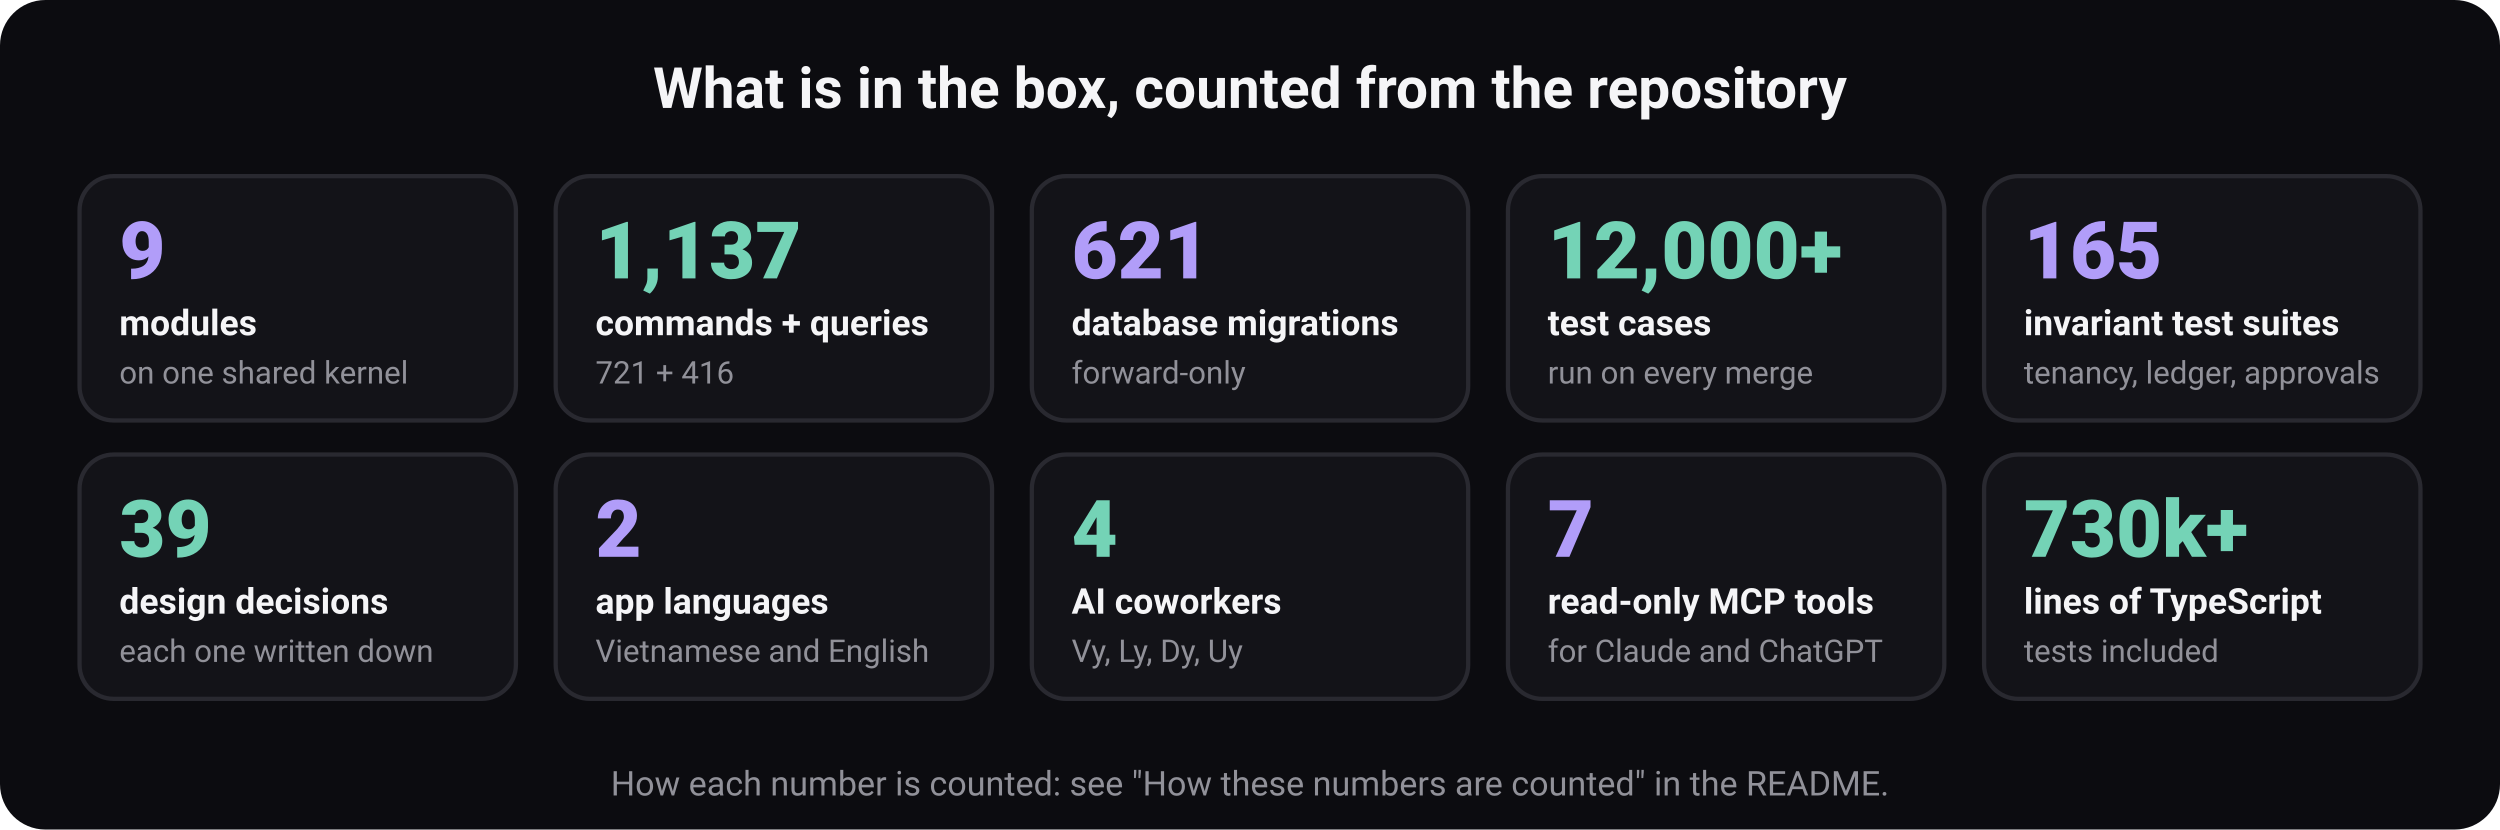
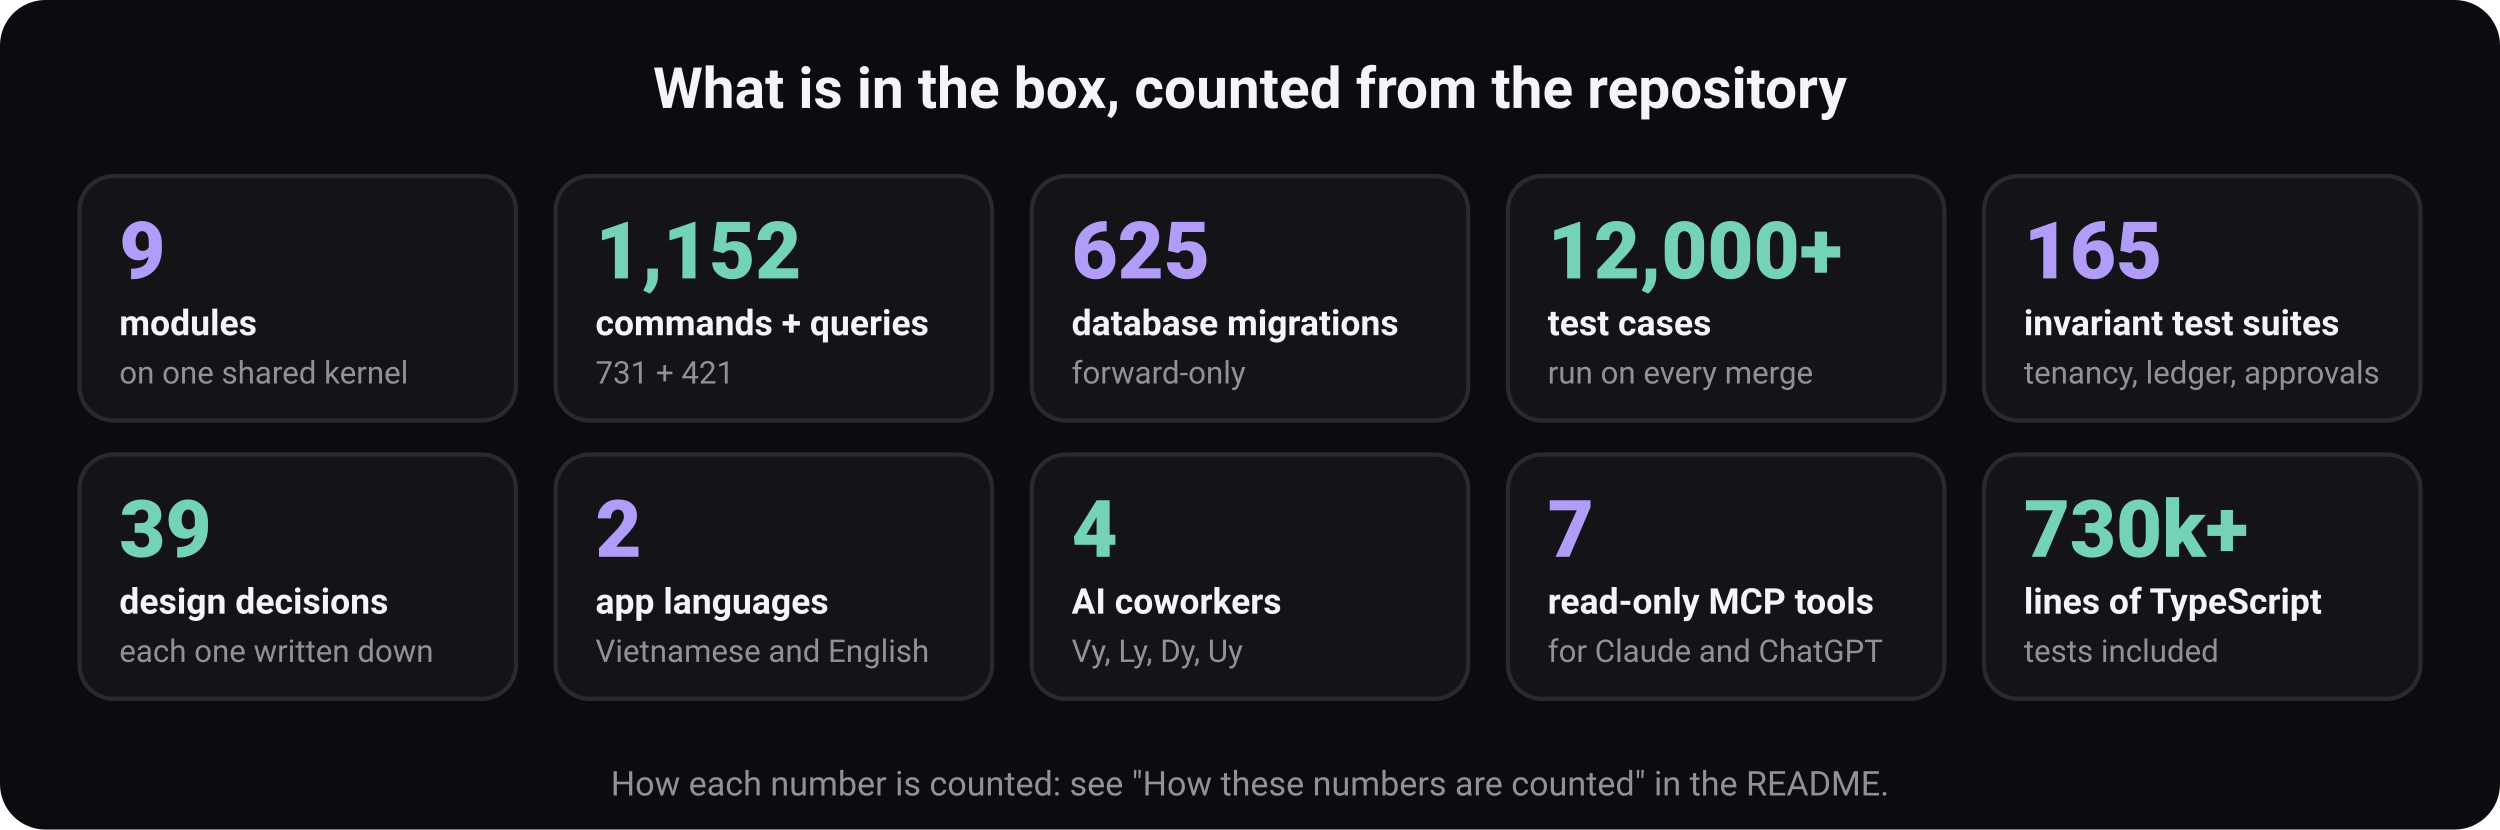
<svg xmlns="http://www.w3.org/2000/svg" width="880" height="292" viewBox="0 0 880 292" role="img" aria-labelledby="t d" font-family="ui-sans-serif, system-ui, -apple-system, 'Segoe UI', Roboto, 'Helvetica Neue', Arial, sans-serif">
  <rect width="880" height="292" rx="16" fill="#0c0c10" />
  <text x="440" y="38" font-size="20" font-weight="700" fill="#f5f5f7" text-anchor="middle">What is in the box, counted from the repository</text>
  <rect x="28" y="62" width="153.6" height="86" rx="12" fill="#131318" stroke="#292930" stroke-width="1.5" />
  <text x="42" y="98" font-size="28" font-weight="800" fill="#b19df9" text-anchor="start">9</text>
  <text x="42" y="118" font-size="12.5" font-weight="600" fill="#f5f5f7" text-anchor="start">modules</text>
  <text x="42" y="135" font-size="11" font-weight="400" fill="#919199" text-anchor="start">on one shared kernel</text>
  <rect x="195.6" y="62" width="153.6" height="86" rx="12" fill="#131318" stroke="#292930" stroke-width="1.5" />
-   <text x="209.6" y="98" font-size="28" font-weight="800" fill="#74d3b6" text-anchor="start">1,137</text>
+   <text x="209.6" y="98" font-size="28" font-weight="800" fill="#74d3b6" text-anchor="start">1,152</text>
  <text x="209.6" y="118" font-size="12.5" font-weight="600" fill="#f5f5f7" text-anchor="start">commands + queries</text>
-   <text x="209.6" y="135" font-size="11" font-weight="400" fill="#919199" text-anchor="start">721 + 416</text>
+   <text x="209.6" y="135" font-size="11" font-weight="400" fill="#919199" text-anchor="start">731 + 421</text>
  <rect x="363.2" y="62" width="153.6" height="86" rx="12" fill="#131318" stroke="#292930" stroke-width="1.5" />
-   <text x="377.2" y="98" font-size="28" font-weight="800" fill="#b19df9" text-anchor="start">621</text>
+   <text x="377.2" y="98" font-size="28" font-weight="800" fill="#b19df9" text-anchor="start">625</text>
  <text x="377.2" y="118" font-size="12.5" font-weight="600" fill="#f5f5f7" text-anchor="start">database migrations</text>
  <text x="377.2" y="135" font-size="11" font-weight="400" fill="#919199" text-anchor="start">forward-only</text>
  <rect x="530.8" y="62" width="153.6" height="86" rx="12" fill="#131318" stroke="#292930" stroke-width="1.5" />
  <text x="544.8" y="98" font-size="28" font-weight="800" fill="#74d3b6" text-anchor="start">12,000+</text>
  <text x="544.8" y="118" font-size="12.5" font-weight="600" fill="#f5f5f7" text-anchor="start">test cases</text>
  <text x="544.8" y="135" font-size="11" font-weight="400" fill="#919199" text-anchor="start">run on every merge</text>
  <rect x="698.4" y="62" width="153.6" height="86" rx="12" fill="#131318" stroke="#292930" stroke-width="1.5" />
  <text x="712.4" y="98" font-size="28" font-weight="800" fill="#b19df9" text-anchor="start">165</text>
  <text x="712.4" y="118" font-size="12.5" font-weight="600" fill="#f5f5f7" text-anchor="start">invariant test suites</text>
  <text x="712.4" y="135" font-size="11" font-weight="400" fill="#919199" text-anchor="start">tenancy, ledger, approvals</text>
  <rect x="28" y="160" width="153.6" height="86" rx="12" fill="#131318" stroke="#292930" stroke-width="1.5" />
  <text x="42" y="196" font-size="28" font-weight="800" fill="#74d3b6" text-anchor="start">39</text>
  <text x="42" y="216" font-size="12.5" font-weight="600" fill="#f5f5f7" text-anchor="start">design decisions</text>
  <text x="42" y="233" font-size="11" font-weight="400" fill="#919199" text-anchor="start">each one written down</text>
  <rect x="195.6" y="160" width="153.6" height="86" rx="12" fill="#131318" stroke="#292930" stroke-width="1.5" />
  <text x="209.6" y="196" font-size="28" font-weight="800" fill="#b19df9" text-anchor="start">2</text>
  <text x="209.6" y="216" font-size="12.5" font-weight="600" fill="#f5f5f7" text-anchor="start">app languages</text>
  <text x="209.6" y="233" font-size="11" font-weight="400" fill="#919199" text-anchor="start">Vietnamese and English</text>
  <rect x="363.2" y="160" width="153.6" height="86" rx="12" fill="#131318" stroke="#292930" stroke-width="1.5" />
  <text x="377.2" y="196" font-size="28" font-weight="800" fill="#74d3b6" text-anchor="start">4</text>
  <text x="377.2" y="216" font-size="12.5" font-weight="600" fill="#f5f5f7" text-anchor="start">AI coworkers</text>
  <text x="377.2" y="233" font-size="11" font-weight="400" fill="#919199" text-anchor="start">Vy, Ly, Dy, Uy</text>
  <rect x="530.8" y="160" width="153.6" height="86" rx="12" fill="#131318" stroke="#292930" stroke-width="1.5" />
  <text x="544.8" y="196" font-size="28" font-weight="800" fill="#b19df9" text-anchor="start">7</text>
  <text x="544.8" y="216" font-size="12.5" font-weight="600" fill="#f5f5f7" text-anchor="start">read-only MCP tools</text>
  <text x="544.8" y="233" font-size="11" font-weight="400" fill="#919199" text-anchor="start">for Claude and ChatGPT</text>
  <rect x="698.4" y="160" width="153.6" height="86" rx="12" fill="#131318" stroke="#292930" stroke-width="1.5" />
  <text x="712.4" y="196" font-size="28" font-weight="800" fill="#74d3b6" text-anchor="start">730k+</text>
  <text x="712.4" y="216" font-size="12.5" font-weight="600" fill="#f5f5f7" text-anchor="start">lines of TypeScript</text>
  <text x="712.4" y="233" font-size="11" font-weight="400" fill="#919199" text-anchor="start">tests included</text>
  <text x="440" y="280" font-size="12" font-weight="400" fill="#919199" text-anchor="middle">How each number is counted: see "How these numbers are counted" in the README.</text>
</svg>
